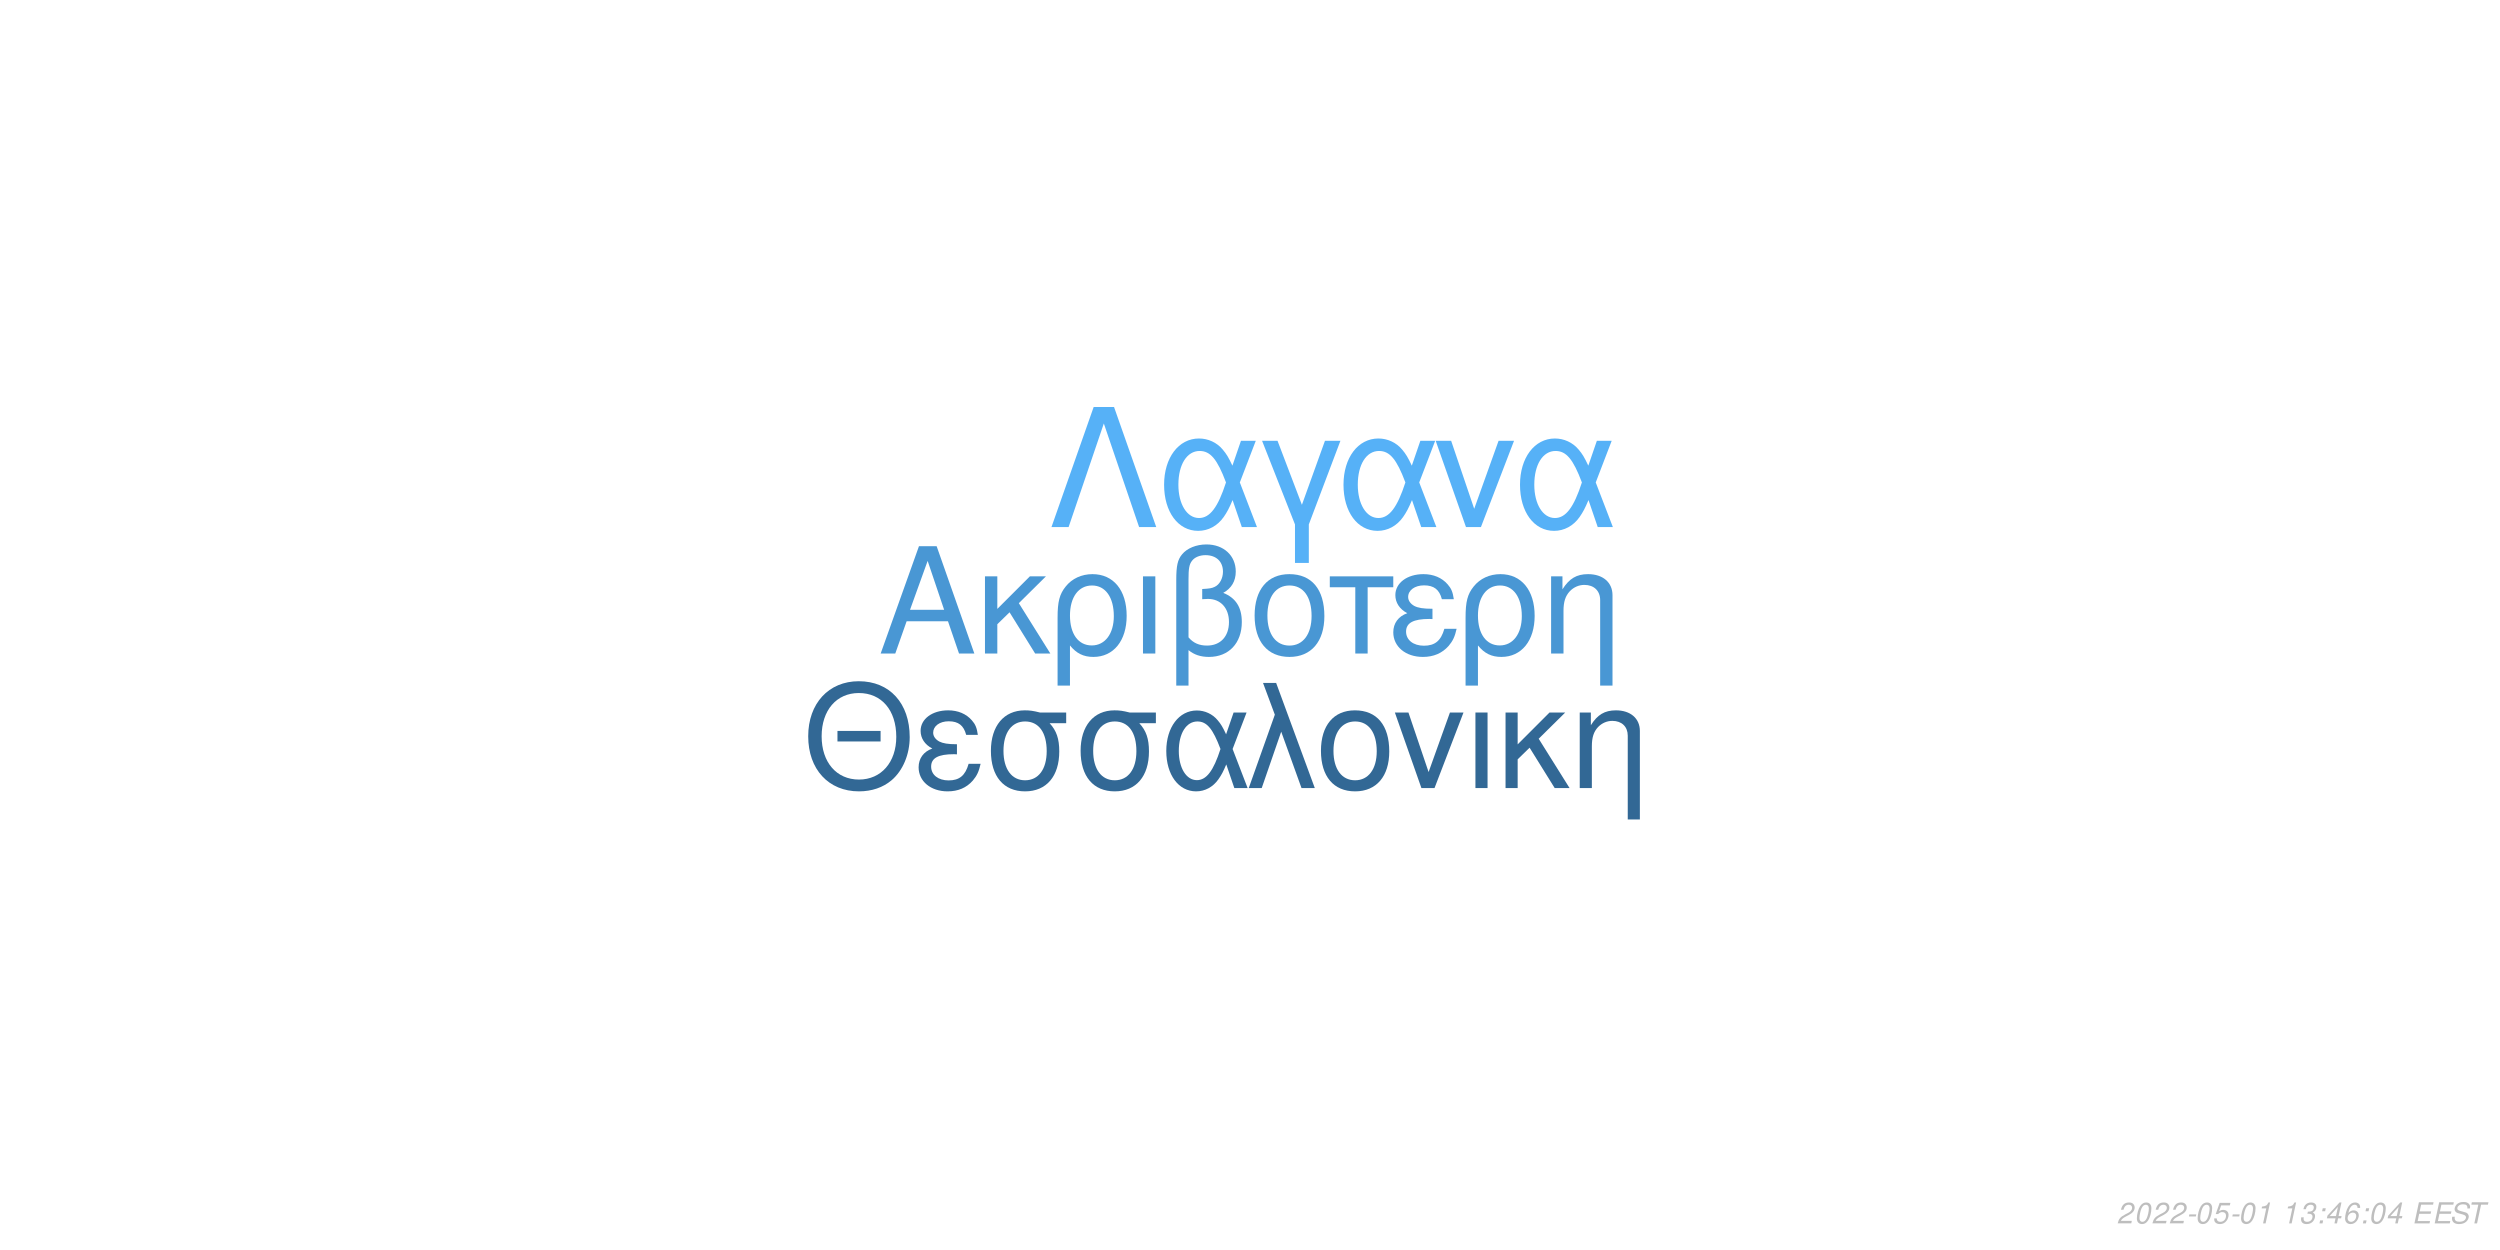
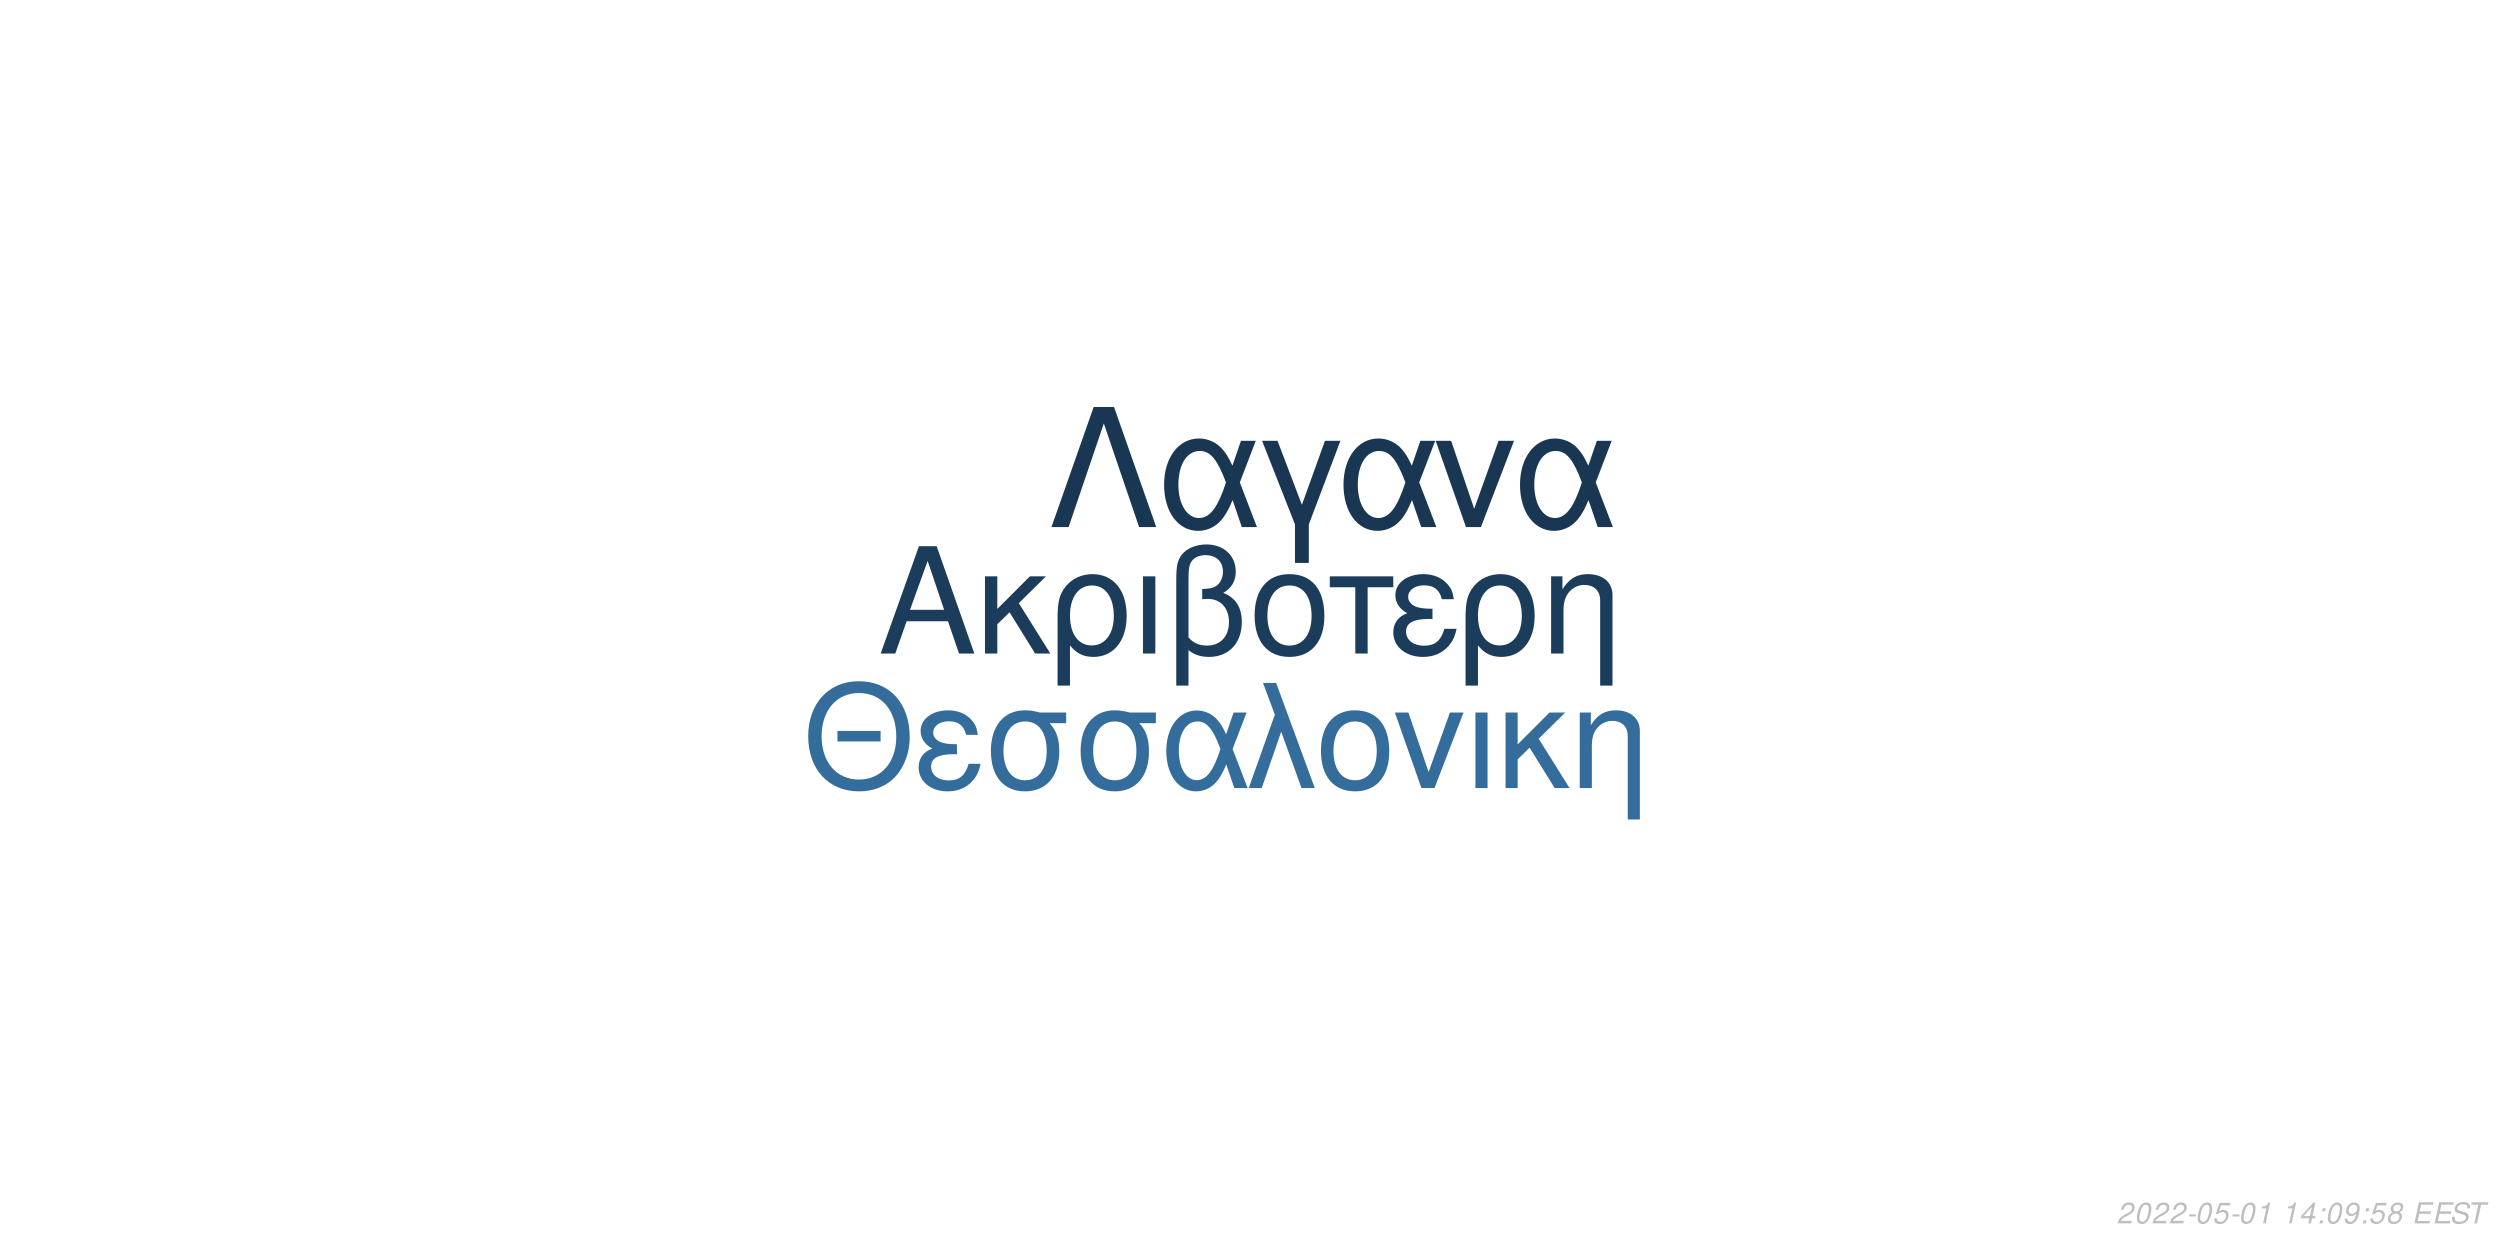
<svg xmlns="http://www.w3.org/2000/svg" xmlns:xlink="http://www.w3.org/1999/xlink" width="864pt" height="432pt" viewBox="0 0 864 432" version="1.1">
  <defs>
    <g>
      <symbol overflow="visible" id="glyph0-0">
        <path style="stroke:none;" d="" />
      </symbol>
      <symbol overflow="visible" id="glyph0-1">
        <path style="stroke:none;" d="M 24.125 -11.141 L 27.938 0 L 33.234 0 L 20.203 -37.094 L 14.094 -37.094 L 0.859 0 L 5.906 0 L 9.828 -11.141 Z M 22.797 -15.109 L 11 -15.109 L 17.094 -32.016 Z M 22.797 -15.109 " />
      </symbol>
      <symbol overflow="visible" id="glyph0-2">
        <path style="stroke:none;" d="M 7.172 -15.422 L 7.172 -26.672 L 2.906 -26.672 L 2.906 0 L 7.172 0 L 7.172 -10.125 L 11.406 -14.25 L 20.25 0 L 25.5 0 L 14.609 -17.406 L 23.969 -26.672 L 18.422 -26.672 Z M 7.172 -15.422 " />
      </symbol>
      <symbol overflow="visible" id="glyph0-3">
        <path style="stroke:none;" d="M 3 11.094 L 7.281 11.094 L 7.281 -2.797 C 9.516 -0.047 11.953 1.172 15.375 1.172 C 22.344 1.172 26.875 -4.422 26.875 -13.031 C 26.875 -21.891 22.297 -27.438 15.062 -27.438 C 11.297 -27.438 7.984 -25.906 5.797 -23.156 C 3.672 -20.516 3 -17.969 3 -12.359 Z M 14.906 -23.516 C 19.547 -23.516 22.438 -19.438 22.438 -12.922 C 22.438 -6.812 19.391 -2.797 14.812 -2.797 C 10.172 -2.797 7.281 -6.766 7.281 -13.125 C 7.281 -19.484 10.234 -23.516 14.906 -23.516 Z M 14.906 -23.516 " />
      </symbol>
      <symbol overflow="visible" id="glyph0-4">
        <path style="stroke:none;" d="M 3.516 0 L 7.781 0 L 7.781 -26.672 L 3.516 -26.672 Z M 3.516 0 " />
      </symbol>
      <symbol overflow="visible" id="glyph0-5">
        <path style="stroke:none;" d="M 4.016 11.094 L 8.25 11.094 L 8.25 -1.172 C 10.172 0.406 12.422 1.172 15.312 1.172 C 22.188 1.172 26.672 -3.609 26.672 -10.891 C 26.672 -15.984 24.578 -19.234 20.25 -20.969 C 23.109 -22.547 24.578 -25.031 24.578 -28.344 C 24.578 -33.844 20.406 -37.703 14.453 -37.703 C 10.938 -37.703 7.734 -36.391 6 -34.25 C 4.484 -32.422 4.016 -30.328 4.016 -25.391 Z M 8.25 -25.656 C 8.25 -29.359 8.5 -30.844 9.469 -32.062 C 10.375 -33.281 12.156 -34 14.094 -34 C 17.812 -34 20.156 -31.812 20.156 -28.297 C 20.156 -25.953 18.984 -23.812 17.297 -23.047 C 16.281 -22.547 15.469 -22.438 12.984 -22.297 L 12.984 -18.781 C 13.734 -18.828 14.344 -18.875 14.969 -18.875 C 19.344 -18.875 22.234 -15.719 22.234 -10.891 C 22.234 -5.906 19.281 -2.75 14.656 -2.75 C 11.953 -2.75 9.922 -3.609 8.25 -5.594 Z M 8.25 -25.656 " />
      </symbol>
      <symbol overflow="visible" id="glyph0-6">
        <path style="stroke:none;" d="M 14.094 -27.438 C 6.562 -27.438 2.094 -22.094 2.094 -13.125 C 2.094 -4.125 6.562 1.172 14.141 1.172 C 21.672 1.172 26.203 -4.172 26.203 -12.922 C 26.203 -22.188 21.828 -27.438 14.094 -27.438 Z M 14.141 -23.516 C 18.938 -23.516 21.781 -19.594 21.781 -12.984 C 21.781 -6.672 18.828 -2.75 14.141 -2.75 C 9.422 -2.75 6.516 -6.672 6.516 -13.125 C 6.516 -19.594 9.422 -23.516 14.141 -23.516 Z M 14.141 -23.516 " />
      </symbol>
      <symbol overflow="visible" id="glyph0-7">
        <path style="stroke:none;" d="M 7.891 0 L 12.156 0 L 12.156 -22.906 L 21.016 -22.906 L 21.016 -26.672 L -0.922 -26.672 L -0.922 -22.906 L 7.891 -22.906 Z M 7.891 0 " />
      </symbol>
      <symbol overflow="visible" id="glyph0-8">
        <path style="stroke:none;" d="M 14.562 -15.469 C 11.344 -15.469 9.562 -15.781 8.297 -16.438 C 6.922 -17.203 6.156 -18.328 6.156 -19.547 C 6.156 -21.891 8.453 -23.562 11.656 -23.562 C 15.062 -23.562 16.953 -22.094 17.812 -18.781 L 21.938 -18.781 C 21.578 -21.266 21.062 -22.5 19.797 -23.922 C 17.812 -26.203 14.906 -27.438 11.453 -27.438 C 5.797 -27.438 1.734 -24.375 1.734 -20.203 C 1.734 -17.609 3.156 -15.375 5.859 -13.938 C 2.797 -12.875 1.016 -10.484 1.016 -7.328 C 1.016 -2.391 5.297 1.172 11.25 1.172 C 14.969 1.172 17.906 -0.109 20.156 -2.641 C 21.578 -4.328 22.297 -5.797 22.906 -8.547 L 18.672 -8.547 C 17.5 -4.422 15.422 -2.703 11.609 -2.703 C 7.938 -2.703 5.438 -4.688 5.438 -7.578 C 5.438 -10.578 7.938 -11.953 13.484 -11.953 C 13.641 -11.953 14.094 -11.953 14.562 -11.906 Z M 14.562 -15.469 " />
      </symbol>
      <symbol overflow="visible" id="glyph0-9">
        <path style="stroke:none;" d="M 3.562 -26.672 L 3.562 0 L 7.844 0 L 7.844 -14.703 C 7.844 -17.906 8.5 -19.891 10.031 -21.531 C 11.406 -22.953 13.188 -23.719 15.062 -23.719 C 18.375 -23.719 20.516 -21.672 20.516 -18.469 L 20.516 11.094 L 24.781 11.094 L 24.781 -20.156 C 24.781 -24.578 21.469 -27.438 16.328 -27.438 C 12.359 -27.438 9.828 -25.906 7.484 -22.188 L 7.484 -26.672 Z M 3.562 -26.672 " />
      </symbol>
      <symbol overflow="visible" id="glyph1-0">
        <path style="stroke:none;" d="" />
      </symbol>
      <symbol overflow="visible" id="glyph1-1">
        <path style="stroke:none;" d="M 26.859 -19.734 L 11.953 -19.734 L 11.953 -16.094 L 26.859 -16.094 Z M 19.328 -36.922 C 8.922 -36.922 1.844 -29.25 1.844 -17.891 C 1.844 -6.484 8.875 1.141 19.391 1.141 C 23.812 1.141 27.703 -0.203 30.641 -2.688 C 34.578 -6.031 36.922 -11.656 36.922 -17.594 C 36.922 -29.297 30 -36.922 19.328 -36.922 Z M 19.328 -32.844 C 27.203 -32.844 32.281 -26.906 32.281 -17.688 C 32.281 -8.922 27.062 -2.938 19.391 -2.938 C 11.609 -2.938 6.484 -8.922 6.484 -17.891 C 6.484 -26.859 11.609 -32.844 19.328 -32.844 Z M 19.328 -32.844 " />
      </symbol>
      <symbol overflow="visible" id="glyph1-2">
        <path style="stroke:none;" d="M 14.25 -15.141 C 11.109 -15.141 9.375 -15.453 8.125 -16.094 C 6.781 -16.844 6.031 -17.938 6.031 -19.141 C 6.031 -21.422 8.266 -23.078 11.406 -23.078 C 14.75 -23.078 16.594 -21.625 17.438 -18.391 L 21.469 -18.391 C 21.125 -20.828 20.625 -22.031 19.391 -23.422 C 17.438 -25.656 14.594 -26.859 11.219 -26.859 C 5.688 -26.859 1.688 -23.875 1.688 -19.781 C 1.688 -17.234 3.094 -15.047 5.734 -13.656 C 2.734 -12.609 1 -10.266 1 -7.172 C 1 -2.344 5.188 1.141 11.016 1.141 C 14.656 1.141 17.547 -0.094 19.734 -2.594 C 21.125 -4.234 21.828 -5.688 22.422 -8.375 L 18.281 -8.375 C 17.141 -4.328 15.094 -2.641 11.359 -2.641 C 7.766 -2.641 5.328 -4.578 5.328 -7.422 C 5.328 -10.359 7.766 -11.703 13.203 -11.703 C 13.359 -11.703 13.797 -11.703 14.25 -11.656 Z M 14.25 -15.141 " />
      </symbol>
      <symbol overflow="visible" id="glyph1-3">
        <path style="stroke:none;" d="M 29 -26.109 L 19.938 -26.109 C 17.594 -26.703 16.438 -26.859 14.703 -26.859 C 7.469 -26.859 2.984 -21.469 2.984 -12.859 C 2.984 -4.031 7.375 1.141 14.797 1.141 C 22.172 1.141 26.609 -4.078 26.609 -12.656 C 26.609 -17.047 25.656 -19.828 23.266 -22.422 L 29 -22.422 Z M 14.797 -23.016 C 19.531 -23.016 22.266 -19.234 22.266 -12.75 C 22.266 -6.531 19.438 -2.688 14.797 -2.688 C 10.172 -2.688 7.328 -6.531 7.328 -12.859 C 7.328 -19.188 10.172 -23.016 14.797 -23.016 Z M 14.797 -23.016 " />
      </symbol>
      <symbol overflow="visible" id="glyph1-4">
        <path style="stroke:none;" d="M 29.344 -26.109 L 24.859 -26.109 L 22.266 -18.578 C 21.125 -21.031 20.484 -22.125 19.328 -23.469 C 17.547 -25.609 14.906 -26.812 12.156 -26.812 C 5.984 -26.812 1.594 -20.984 1.594 -12.812 C 1.594 -4.578 5.828 1.141 11.906 1.141 C 14.953 1.141 17.734 -0.344 19.625 -3.047 C 20.672 -4.531 21.281 -5.688 22.328 -8.172 L 25.109 0 L 29.703 0 L 24.516 -13.5 Z M 20.328 -13.5 C 17.891 -5.922 15.453 -2.734 12.156 -2.734 C 8.516 -2.734 5.922 -6.922 5.922 -12.812 C 5.922 -18.938 8.516 -23.016 12.359 -23.016 C 15.594 -23.016 17.688 -20.531 20.328 -13.5 Z M 20.328 -13.5 " />
      </symbol>
      <symbol overflow="visible" id="glyph1-5">
        <path style="stroke:none;" d="M 1.094 0 L 5.578 0 L 12.312 -19.484 L 19.328 0 L 23.922 0 L 10.562 -36.328 L 6.031 -36.328 L 10.109 -25.359 Z M 1.094 0 " />
      </symbol>
      <symbol overflow="visible" id="glyph1-6">
        <path style="stroke:none;" d="M 13.797 -26.859 C 6.422 -26.859 2.047 -21.625 2.047 -12.859 C 2.047 -4.031 6.422 1.141 13.859 1.141 C 21.234 1.141 25.656 -4.078 25.656 -12.656 C 25.656 -21.719 21.375 -26.859 13.797 -26.859 Z M 13.859 -23.016 C 18.531 -23.016 21.328 -19.188 21.328 -12.703 C 21.328 -6.531 18.438 -2.688 13.859 -2.688 C 9.219 -2.688 6.375 -6.531 6.375 -12.859 C 6.375 -19.188 9.219 -23.016 13.859 -23.016 Z M 13.859 -23.016 " />
      </symbol>
      <symbol overflow="visible" id="glyph1-7">
        <path style="stroke:none;" d="M 14.297 0 L 24.312 -26.109 L 19.625 -26.109 L 12.25 -5.531 L 5.281 -26.109 L 0.594 -26.109 L 9.766 0 Z M 14.297 0 " />
      </symbol>
      <symbol overflow="visible" id="glyph1-8">
        <path style="stroke:none;" d="M 3.438 0 L 7.625 0 L 7.625 -26.109 L 3.438 -26.109 Z M 3.438 0 " />
      </symbol>
      <symbol overflow="visible" id="glyph1-9">
        <path style="stroke:none;" d="M 7.031 -15.094 L 7.031 -26.109 L 2.844 -26.109 L 2.844 0 L 7.031 0 L 7.031 -9.922 L 11.156 -13.953 L 19.828 0 L 24.969 0 L 14.297 -17.047 L 23.469 -26.109 L 18.031 -26.109 Z M 7.031 -15.094 " />
      </symbol>
      <symbol overflow="visible" id="glyph1-10">
        <path style="stroke:none;" d="M 3.484 -26.109 L 3.484 0 L 7.672 0 L 7.672 -14.406 C 7.672 -17.547 8.328 -19.484 9.812 -21.078 C 11.156 -22.469 12.906 -23.219 14.75 -23.219 C 17.984 -23.219 20.078 -21.234 20.078 -18.094 L 20.078 10.859 L 24.266 10.859 L 24.266 -19.734 C 24.266 -24.062 21.031 -26.859 16 -26.859 C 12.109 -26.859 9.609 -25.359 7.328 -21.719 L 7.328 -26.109 Z M 3.484 -26.109 " />
      </symbol>
      <symbol overflow="visible" id="glyph2-0">
        <path style="stroke:none;" d="" />
      </symbol>
      <symbol overflow="visible" id="glyph2-1">
        <path style="stroke:none;" d="M 22.531 -41.484 L 15.484 -41.484 L 0.906 0 L 6.828 0 L 19 -35.797 L 31.188 0 L 37.109 0 Z M 22.531 -41.484 " />
      </symbol>
      <symbol overflow="visible" id="glyph2-2">
        <path style="stroke:none;" d="M 33.516 -29.812 L 28.391 -29.812 L 25.438 -21.219 C 24.125 -24.016 23.391 -25.266 22.078 -26.797 C 20.031 -29.25 17.016 -30.609 13.891 -30.609 C 6.828 -30.609 1.828 -23.953 1.828 -14.625 C 1.828 -5.234 6.656 1.312 13.594 1.312 C 17.078 1.312 20.266 -0.391 22.422 -3.469 C 23.609 -5.172 24.297 -6.484 25.5 -9.328 L 28.688 0 L 33.922 0 L 28 -15.422 Z M 23.219 -15.422 C 20.422 -6.766 17.641 -3.125 13.891 -3.125 C 9.734 -3.125 6.766 -7.906 6.766 -14.625 C 6.766 -21.625 9.734 -26.297 14.109 -26.297 C 17.812 -26.297 20.203 -23.453 23.219 -15.422 Z M 23.219 -15.422 " />
      </symbol>
      <symbol overflow="visible" id="glyph2-3">
        <path style="stroke:none;" d="M 12.062 12.406 L 16.844 12.406 L 16.844 -0.906 L 27.766 -29.812 L 22.422 -29.812 L 14.453 -7.688 L 6.031 -29.812 L 0.688 -29.812 L 12.062 -0.906 Z M 12.062 12.406 " />
      </symbol>
      <symbol overflow="visible" id="glyph2-4">
        <path style="stroke:none;" d="M 16.328 0 L 27.766 -29.812 L 22.422 -29.812 L 14 -6.312 L 6.031 -29.812 L 0.688 -29.812 L 11.156 0 Z M 16.328 0 " />
      </symbol>
      <symbol overflow="visible" id="glyph3-0">
        <path style="stroke:none;" d="" />
      </symbol>
      <symbol overflow="visible" id="glyph3-1">
        <path style="stroke:none;" d="M 5.234 -0.875 L 1.469 -0.875 C 1.641 -1.375 2.203 -1.891 3.109 -2.344 L 4.234 -2.938 C 5.562 -3.625 6.219 -4.469 6.219 -5.484 C 6.219 -5.938 6.062 -6.359 5.797 -6.656 C 5.469 -7.047 4.984 -7.234 4.312 -7.234 C 2.766 -7.234 1.891 -6.453 1.484 -4.734 L 2.375 -4.734 C 2.484 -5.188 2.609 -5.484 2.797 -5.75 C 3.094 -6.203 3.609 -6.453 4.188 -6.453 C 4.891 -6.453 5.344 -6.031 5.344 -5.375 C 5.344 -4.703 4.859 -4.094 4.016 -3.656 L 2.984 -3.125 C 1.234 -2.188 0.797 -1.656 0.344 -0.016 L 5.047 -0.016 Z M 5.234 -0.875 " />
      </symbol>
      <symbol overflow="visible" id="glyph3-2">
        <path style="stroke:none;" d="M 4.203 -7.234 C 3.375 -7.234 2.688 -6.812 2.125 -5.984 C 1.484 -5.047 0.984 -3.188 0.984 -1.734 C 0.984 -1.109 1.172 -0.562 1.484 -0.266 C 1.797 0.047 2.281 0.234 2.766 0.234 C 3.625 0.234 4.281 -0.156 4.859 -1.016 C 5.516 -1.953 6 -3.797 6 -5.266 C 6 -6.5 5.328 -7.234 4.203 -7.234 Z M 4.094 -6.453 C 4.734 -6.453 5.125 -5.984 5.125 -5.156 C 5.125 -4.203 4.781 -2.625 4.406 -1.812 C 3.984 -0.938 3.516 -0.547 2.875 -0.547 C 2.25 -0.547 1.875 -1.031 1.875 -1.828 C 1.875 -2.797 2.203 -4.344 2.594 -5.203 C 2.984 -6.047 3.453 -6.453 4.094 -6.453 Z M 4.094 -6.453 " />
      </symbol>
      <symbol overflow="visible" id="glyph3-3">
        <path style="stroke:none;" d="M 3.516 -3.125 L 1.125 -3.125 L 0.969 -2.406 L 3.359 -2.406 Z M 3.516 -3.125 " />
      </symbol>
      <symbol overflow="visible" id="glyph3-4">
        <path style="stroke:none;" d="M 6.297 -7.094 L 2.594 -7.094 L 1.234 -3.234 L 2.047 -3.234 C 2.656 -3.766 2.938 -3.906 3.531 -3.906 C 4.328 -3.906 4.797 -3.453 4.797 -2.688 C 4.797 -1.438 3.969 -0.547 2.828 -0.547 C 2.031 -0.547 1.609 -0.938 1.578 -1.734 L 0.703 -1.734 L 0.703 -1.516 C 0.703 -0.938 0.844 -0.547 1.188 -0.266 C 1.562 0.062 2.078 0.234 2.703 0.234 C 3.656 0.234 4.391 -0.156 4.984 -0.922 C 5.422 -1.5 5.672 -2.234 5.672 -2.953 C 5.672 -4 4.938 -4.672 3.812 -4.672 C 3.328 -4.672 2.906 -4.547 2.406 -4.234 L 3.109 -6.219 L 6.109 -6.219 Z M 6.297 -7.094 " />
      </symbol>
      <symbol overflow="visible" id="glyph3-5">
        <path style="stroke:none;" d="M 3.703 -5.188 L 2.594 0 L 3.469 0 L 5.016 -7.234 L 4.438 -7.234 C 3.906 -6.156 3.688 -6.016 2.234 -5.812 L 2.109 -5.188 Z M 3.703 -5.188 " />
      </symbol>
      <symbol overflow="visible" id="glyph3-6">
        <path style="stroke:none;" d="" />
      </symbol>
      <symbol overflow="visible" id="glyph3-7">
-         <path style="stroke:none;" d="M 2.922 -3.312 C 3.125 -3.344 3.234 -3.344 3.375 -3.344 C 4.203 -3.344 4.688 -3 4.688 -2.406 C 4.688 -1.312 3.906 -0.547 2.781 -0.547 C 2.047 -0.547 1.594 -0.938 1.594 -1.562 C 1.594 -1.719 1.609 -1.844 1.656 -2.094 L 0.766 -2.094 C 0.734 -1.797 0.719 -1.641 0.719 -1.469 C 0.719 -0.375 1.406 0.234 2.641 0.234 C 3.547 0.234 4.297 -0.078 4.812 -0.656 C 5.266 -1.156 5.562 -1.875 5.562 -2.547 C 5.562 -3.125 5.344 -3.453 4.797 -3.734 C 5.641 -4.234 6.016 -4.844 6.016 -5.734 C 6.016 -6.656 5.312 -7.234 4.203 -7.234 C 3.375 -7.234 2.672 -6.938 2.188 -6.375 C 1.891 -6.031 1.703 -5.641 1.516 -4.906 L 2.391 -4.906 C 2.5 -5.359 2.594 -5.594 2.734 -5.812 C 3.047 -6.234 3.516 -6.453 4.078 -6.453 C 4.734 -6.453 5.141 -6.125 5.141 -5.578 C 5.141 -5.188 5.016 -4.797 4.797 -4.547 C 4.516 -4.234 4 -4.062 3.266 -4.062 L 3.078 -4.062 Z M 2.922 -3.312 " />
+         <path style="stroke:none;" d="M 3.625 -1.75 L 3.266 0 L 4.141 0 L 4.516 -1.75 L 5.562 -1.75 L 5.734 -2.531 L 4.688 -2.531 L 5.688 -7.234 L 5.016 -7.234 L 0.844 -2.672 L 0.641 -1.75 Z M 3.797 -2.531 L 1.594 -2.531 L 4.469 -5.703 Z M 3.797 -2.531 " />
      </symbol>
      <symbol overflow="visible" id="glyph3-8">
        <path style="stroke:none;" d="M 2.359 -1.031 L 1.312 -1.031 L 1.094 0 L 2.141 0 Z M 3.266 -5.234 L 2.219 -5.234 L 2 -4.203 L 3.047 -4.203 Z M 3.266 -5.234 " />
      </symbol>
      <symbol overflow="visible" id="glyph3-9">
-         <path style="stroke:none;" d="M 3.625 -1.75 L 3.266 0 L 4.141 0 L 4.516 -1.75 L 5.562 -1.75 L 5.734 -2.531 L 4.688 -2.531 L 5.688 -7.234 L 5.016 -7.234 L 0.844 -2.672 L 0.641 -1.75 Z M 3.797 -2.531 L 1.594 -2.531 L 4.469 -5.703 Z M 3.797 -2.531 " />
+         <path style="stroke:none;" d="M 0.844 -1.656 C 0.844 -1.547 0.844 -1.438 0.844 -1.375 C 0.844 -0.406 1.531 0.234 2.578 0.234 C 3.203 0.234 3.766 0.016 4.297 -0.438 C 4.938 -1 5.312 -1.656 5.594 -2.719 C 5.844 -3.672 6.016 -4.766 6.016 -5.375 C 6.016 -5.844 5.844 -6.328 5.547 -6.656 C 5.203 -7.031 4.703 -7.234 4.062 -7.234 C 2.516 -7.234 1.297 -5.938 1.297 -4.266 C 1.297 -3.203 1.984 -2.547 3.047 -2.547 C 3.484 -2.547 3.953 -2.672 4.281 -2.891 C 4.406 -2.984 4.547 -3.078 4.828 -3.344 C 4.438 -1.484 3.703 -0.547 2.703 -0.547 C 2.109 -0.547 1.719 -0.938 1.719 -1.547 L 1.719 -1.656 Z M 3.953 -6.453 C 4.625 -6.453 5.141 -5.953 5.141 -5.281 C 5.141 -4.188 4.312 -3.312 3.297 -3.312 C 2.594 -3.312 2.172 -3.734 2.172 -4.453 C 2.172 -5.562 2.984 -6.453 3.953 -6.453 Z M 3.953 -6.453 " />
      </symbol>
      <symbol overflow="visible" id="glyph3-10">
-         <path style="stroke:none;" d="M 6.125 -5.344 L 6.141 -5.625 C 6.141 -6.609 5.453 -7.234 4.391 -7.234 C 3.438 -7.234 2.641 -6.719 2.016 -5.703 C 1.422 -4.781 0.938 -2.953 0.938 -1.688 C 0.938 -0.516 1.688 0.234 2.859 0.234 C 3.703 0.234 4.438 -0.156 5 -0.875 C 5.406 -1.422 5.672 -2.156 5.672 -2.766 C 5.672 -3.812 4.969 -4.5 3.906 -4.5 C 3.234 -4.5 2.672 -4.234 2.094 -3.625 C 2.406 -5.375 3.234 -6.453 4.25 -6.453 C 4.703 -6.453 5.062 -6.234 5.172 -5.844 C 5.203 -5.719 5.234 -5.578 5.25 -5.344 Z M 3.656 -3.734 C 4.344 -3.734 4.797 -3.281 4.797 -2.625 C 4.797 -1.469 3.984 -0.547 2.984 -0.547 C 2.297 -0.547 1.812 -1.047 1.812 -1.766 C 1.812 -2.859 2.625 -3.734 3.656 -3.734 Z M 3.656 -3.734 " />
+         <path style="stroke:none;" d="M 4.766 -3.797 C 5.078 -3.969 5.234 -4.078 5.438 -4.234 C 5.812 -4.594 6.062 -5.172 6.062 -5.734 C 6.062 -6.625 5.344 -7.234 4.266 -7.234 C 2.812 -7.234 1.703 -6.219 1.703 -4.875 C 1.703 -4.406 1.875 -4.125 2.359 -3.812 C 1.297 -3.312 0.75 -2.516 0.75 -1.469 C 0.75 -0.438 1.547 0.234 2.812 0.234 C 3.656 0.234 4.359 -0.094 4.938 -0.734 C 5.359 -1.234 5.609 -1.859 5.609 -2.438 C 5.609 -3.047 5.312 -3.516 4.766 -3.797 Z M 4.109 -6.453 C 4.797 -6.453 5.188 -6.125 5.188 -5.578 C 5.188 -5.266 5.062 -4.922 4.859 -4.672 C 4.562 -4.312 4.188 -4.156 3.656 -4.156 C 2.984 -4.156 2.594 -4.453 2.594 -4.984 C 2.594 -5.859 3.203 -6.453 4.109 -6.453 Z M 3.453 -3.406 C 4.234 -3.406 4.734 -2.984 4.734 -2.312 C 4.734 -1.312 3.922 -0.547 2.875 -0.547 C 2.125 -0.547 1.625 -0.969 1.625 -1.625 C 1.625 -2.609 2.438 -3.406 3.453 -3.406 Z M 3.453 -3.406 " />
      </symbol>
      <symbol overflow="visible" id="glyph3-11">
        <path style="stroke:none;" d="M 2.547 -3.312 L 6.5 -3.312 L 6.688 -4.141 L 2.719 -4.141 L 3.219 -6.469 L 7.344 -6.469 L 7.516 -7.297 L 2.453 -7.297 L 0.906 0 L 6.125 0 L 6.297 -0.812 L 2.016 -0.812 Z M 2.547 -3.312 " />
      </symbol>
      <symbol overflow="visible" id="glyph3-12">
        <path style="stroke:none;" d="M 7.062 -5.156 C 7.125 -5.438 7.141 -5.562 7.141 -5.703 C 7.141 -6.156 6.938 -6.594 6.594 -6.891 C 6.188 -7.25 5.656 -7.406 4.875 -7.406 C 3.844 -7.406 3.047 -7.125 2.5 -6.562 C 2.094 -6.141 1.781 -5.438 1.781 -4.922 C 1.781 -4.297 2.219 -3.766 2.891 -3.562 L 4.594 -3.094 C 5.406 -2.859 5.734 -2.578 5.734 -2.094 C 5.734 -1.781 5.547 -1.406 5.266 -1.141 C 4.844 -0.766 4.266 -0.578 3.453 -0.578 C 2.328 -0.578 1.812 -0.984 1.812 -1.906 C 1.812 -2.047 1.812 -2.125 1.844 -2.312 L 0.984 -2.312 C 0.906 -2.062 0.891 -1.906 0.891 -1.688 C 0.891 -0.484 1.797 0.234 3.297 0.234 C 4.359 0.234 5.234 -0.062 5.812 -0.609 C 6.344 -1.078 6.688 -1.797 6.688 -2.375 C 6.688 -2.641 6.609 -2.906 6.453 -3.156 C 6.234 -3.5 5.938 -3.703 5.469 -3.828 L 3.75 -4.312 C 2.984 -4.547 2.734 -4.734 2.734 -5.188 C 2.734 -5.547 2.875 -5.844 3.188 -6.109 C 3.547 -6.438 4.031 -6.594 4.703 -6.594 C 5.266 -6.594 5.688 -6.484 5.906 -6.297 C 6.094 -6.125 6.219 -5.797 6.219 -5.516 C 6.219 -5.422 6.203 -5.344 6.188 -5.156 Z M 7.062 -5.156 " />
      </symbol>
      <symbol overflow="visible" id="glyph3-13">
        <path style="stroke:none;" d="M 4.938 -6.469 L 7.312 -6.469 L 7.484 -7.297 L 1.75 -7.297 L 1.578 -6.469 L 3.984 -6.469 L 2.609 0 L 3.547 0 Z M 4.938 -6.469 " />
      </symbol>
    </g>
  </defs>
  <g id="surface1">
    <rect x="0" y="0" width="864" height="432" style="fill:rgb(100%,100%,100%);fill-opacity:1;stroke:none;" />
-     <g style="fill:rgb(28.627%,59.216%,83.137%);fill-opacity:1;">
+     <g style="fill:rgb(10.588%,23.529%,35.294%);fill-opacity:1;">
      <use xlink:href="#glyph0-1" x="303.5" y="225.861" />
      <use xlink:href="#glyph0-2" x="337.5" y="225.861" />
      <use xlink:href="#glyph0-3" x="362.5" y="225.861" />
      <use xlink:href="#glyph0-4" x="391.5" y="225.861" />
      <use xlink:href="#glyph0-5" x="402.5" y="225.861" />
      <use xlink:href="#glyph0-6" x="431.5" y="225.861" />
      <use xlink:href="#glyph0-7" x="460.5" y="225.861" />
      <use xlink:href="#glyph0-8" x="480.5" y="225.861" />
      <use xlink:href="#glyph0-3" x="503.5" y="225.861" />
      <use xlink:href="#glyph0-9" x="532.5" y="225.861" />
    </g>
-     <g style="fill:rgb(19.608%,40.784%,58.431%);fill-opacity:1;">
+     <g style="fill:rgb(20.392%,42.745%,60.784%);fill-opacity:1;">
      <use xlink:href="#glyph1-1" x="277.473" y="272.354" />
      <use xlink:href="#glyph1-2" x="316.473" y="272.354" />
      <use xlink:href="#glyph1-3" x="339.473" y="272.354" />
      <use xlink:href="#glyph1-3" x="370.473" y="272.354" />
      <use xlink:href="#glyph1-4" x="401.473" y="272.354" />
      <use xlink:href="#glyph1-5" x="430.473" y="272.354" />
      <use xlink:href="#glyph1-6" x="454.473" y="272.354" />
      <use xlink:href="#glyph1-7" x="481.473" y="272.354" />
      <use xlink:href="#glyph1-8" x="506.473" y="272.354" />
      <use xlink:href="#glyph1-9" x="517.473" y="272.354" />
      <use xlink:href="#glyph1-10" x="542.473" y="272.354" />
    </g>
-     <g style="fill:rgb(33.725%,69.412%,96.863%);fill-opacity:1;">
+     <g style="fill:rgb(9.804%,21.569%,32.549%);fill-opacity:1;">
      <use xlink:href="#glyph2-1" x="362.484" y="182.152" />
      <use xlink:href="#glyph2-2" x="400.484" y="182.152" />
      <use xlink:href="#glyph2-3" x="435.484" y="182.152" />
      <use xlink:href="#glyph2-2" x="462.484" y="182.152" />
      <use xlink:href="#glyph2-4" x="495.484" y="182.152" />
      <use xlink:href="#glyph2-2" x="523.484" y="182.152" />
    </g>
    <g style="fill:rgb(74.51%,74.51%,74.51%);fill-opacity:1;">
      <use xlink:href="#glyph3-1" x="731.52" y="422.81" />
      <use xlink:href="#glyph3-2" x="737.52" y="422.81" />
      <use xlink:href="#glyph3-1" x="743.52" y="422.81" />
      <use xlink:href="#glyph3-1" x="749.52" y="422.81" />
      <use xlink:href="#glyph3-3" x="755.52" y="422.81" />
      <use xlink:href="#glyph3-2" x="758.52" y="422.81" />
      <use xlink:href="#glyph3-4" x="764.52" y="422.81" />
      <use xlink:href="#glyph3-3" x="770.52" y="422.81" />
      <use xlink:href="#glyph3-2" x="773.52" y="422.81" />
      <use xlink:href="#glyph3-5" x="779.52" y="422.81" />
      <use xlink:href="#glyph3-6" x="785.52" y="422.81" />
      <use xlink:href="#glyph3-5" x="788.52" y="422.81" />
      <use xlink:href="#glyph3-7" x="794.52" y="422.81" />
      <use xlink:href="#glyph3-8" x="800.52" y="422.81" />
-       <use xlink:href="#glyph3-9" x="803.52" y="422.81" />
-       <use xlink:href="#glyph3-10" x="809.52" y="422.81" />
+       <use xlink:href="#glyph3-2" x="803.52" y="422.81" />
+       <use xlink:href="#glyph3-9" x="809.52" y="422.81" />
      <use xlink:href="#glyph3-8" x="815.52" y="422.81" />
-       <use xlink:href="#glyph3-2" x="818.52" y="422.81" />
-       <use xlink:href="#glyph3-9" x="824.52" y="422.81" />
+       <use xlink:href="#glyph3-4" x="818.52" y="422.81" />
+       <use xlink:href="#glyph3-10" x="824.52" y="422.81" />
      <use xlink:href="#glyph3-6" x="830.52" y="422.81" />
      <use xlink:href="#glyph3-11" x="833.52" y="422.81" />
      <use xlink:href="#glyph3-11" x="840.52" y="422.81" />
      <use xlink:href="#glyph3-12" x="846.52" y="422.81" />
      <use xlink:href="#glyph3-13" x="852.52" y="422.81" />
    </g>
  </g>
</svg>
